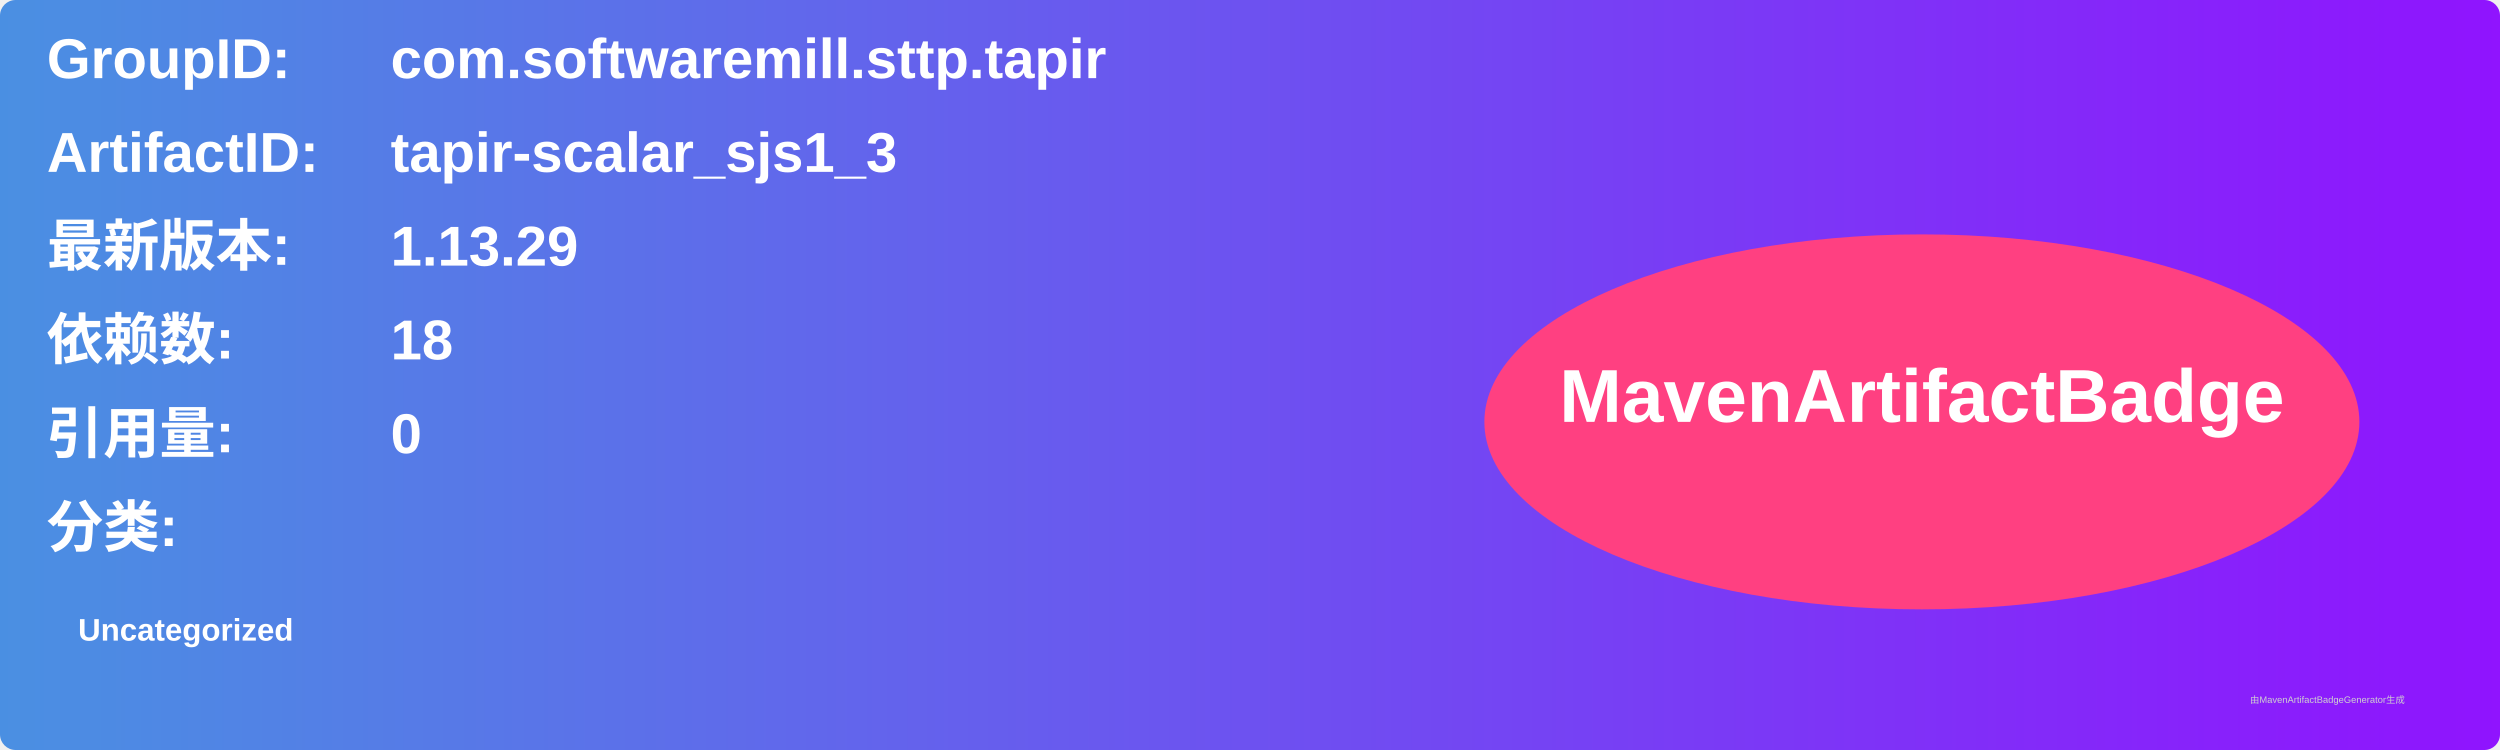
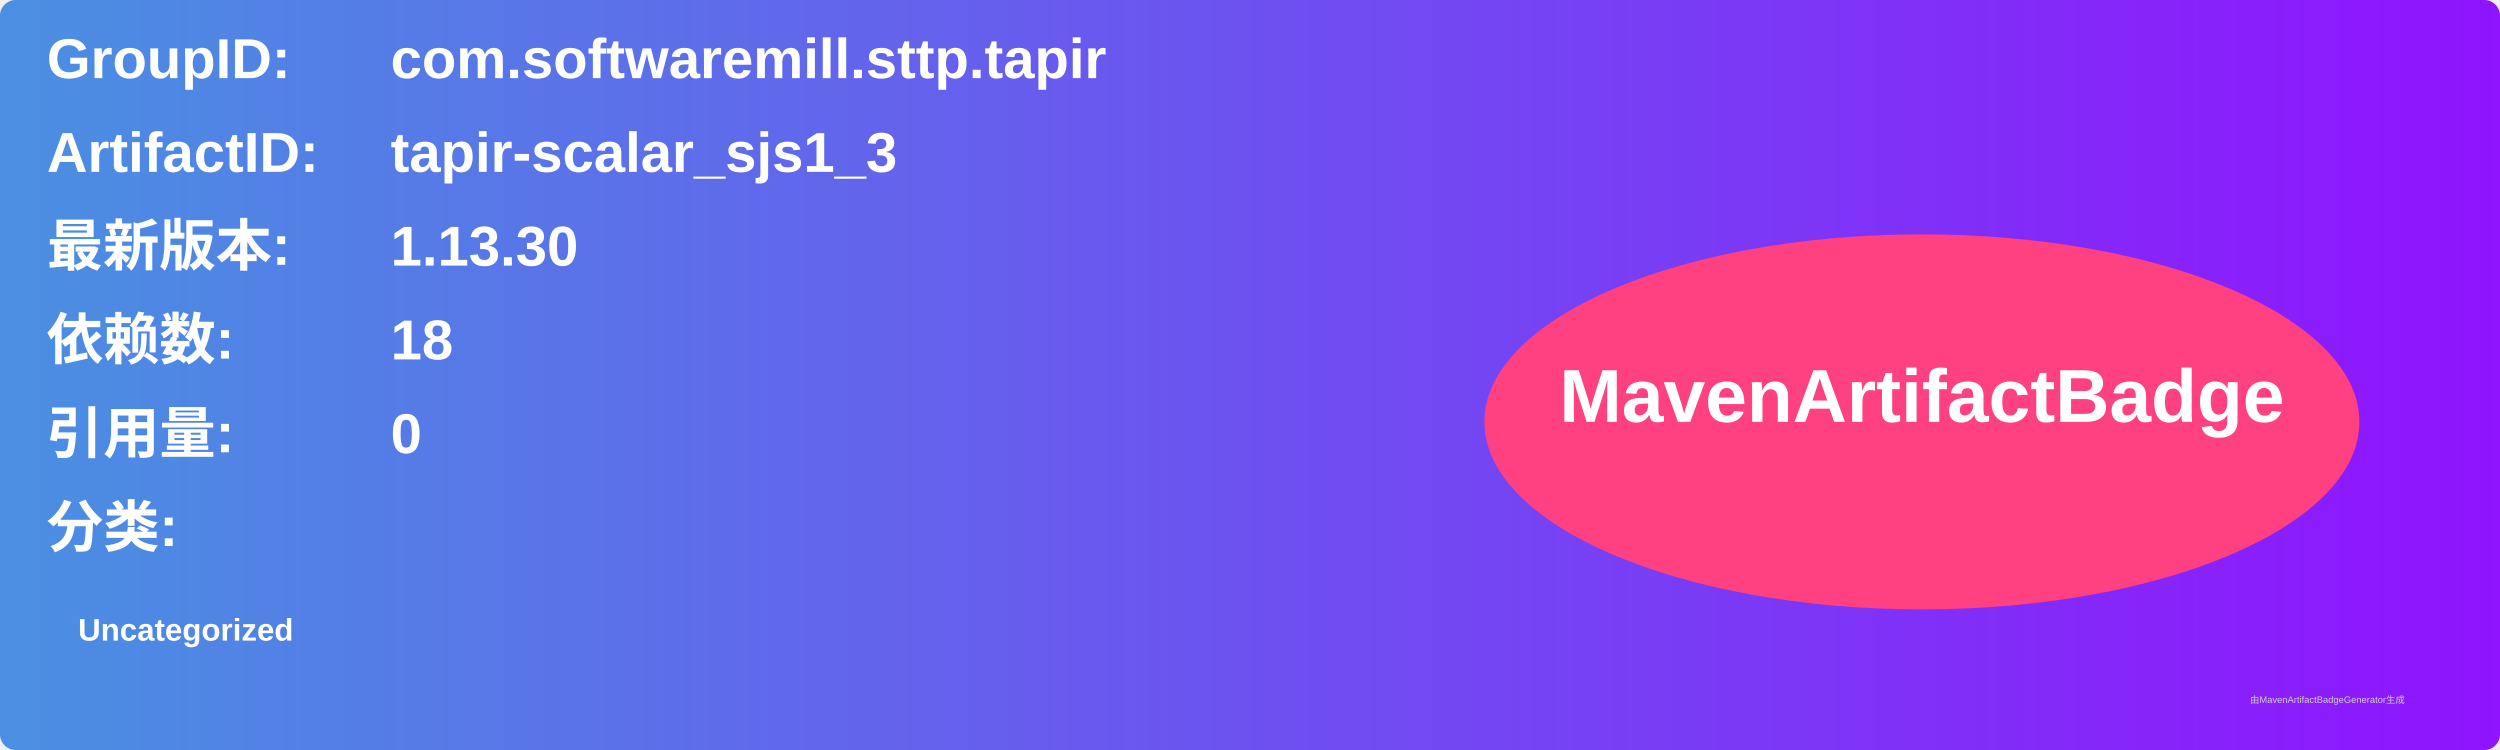
<svg xmlns="http://www.w3.org/2000/svg" width="800" height="240" viewBox="0 0 800 240">
  <linearGradient id="grad" x1="0%" y1="0%" x2="100%" y2="0%">
    <stop offset="0%" stop-color="#4a90e2" />
    <stop offset="100%" stop-color="#9013fe" />
  </linearGradient>
  <rect width="100%" height="100%" rx="5" ry="5" fill="url(#grad)" />
  <g transform="translate(15, 15)">
    <text x="0" y="10" font-family="Arial" font-size="18" fill="white" font-weight="bold" width="260">GroupID:</text>
    <text x="110" y="10" font-family="Arial" font-size="18" fill="white" font-weight="bold" width="460">com.softwaremill.sttp.tapir</text>
    <text x="0" y="40" font-family="Arial" font-size="18" fill="white" font-weight="bold" width="260">ArtifactID:</text>
    <text x="110" y="40" font-family="Arial" font-size="18" fill="white" font-weight="bold" width="460">tapir-scalar_sjs1_3</text>
    <text x="0" y="70" font-family="Arial" font-size="18" fill="white" font-weight="bold">最新版本:</text>
    <text x="110" y="70" font-family="Arial" font-size="18" fill="white" font-weight="bold">
-       <tspan font-weight="bold">1.13.29</tspan>
+       <tspan font-weight="bold">1.13.30</tspan>
    </text>
    <text x="0" y="100" font-family="Arial" font-size="18" fill="white" font-weight="bold">依赖数: </text>
    <text x="110" y="100" font-family="Arial" font-size="18" fill="white">
      <tspan font-weight="bold">18</tspan>
    </text>
    <text x="0" y="130" font-family="Arial" font-size="18" fill="white" font-weight="bold">引用量: </text>
    <text x="110" y="130" font-family="Arial" font-size="18" fill="white">
      <tspan font-weight="bold">0</tspan>
    </text>
    <text x="0" y="160" font-family="Arial" font-size="18" fill="white" font-weight="bold">分类:</text>
    <text x="10" y="190" font-family="Arial" font-size="10" fill="white">
      <tspan font-weight="bold">Uncategorized</tspan>
    </text>
    <ellipse cx="600" cy="120" rx="140" ry="60" fill="#ff4081" />
    <text x="600" y="120" text-anchor="middle" font-family="Arial" font-size="24" fill="white" font-weight="bold">MavenArtifactBadge</text>
  </g>
  <text x="720" y="225" font-family="Arial" font-size="3" fill="#d0d0d0">由MavenArtifactBadgeGenerator生成</text>
</svg>
